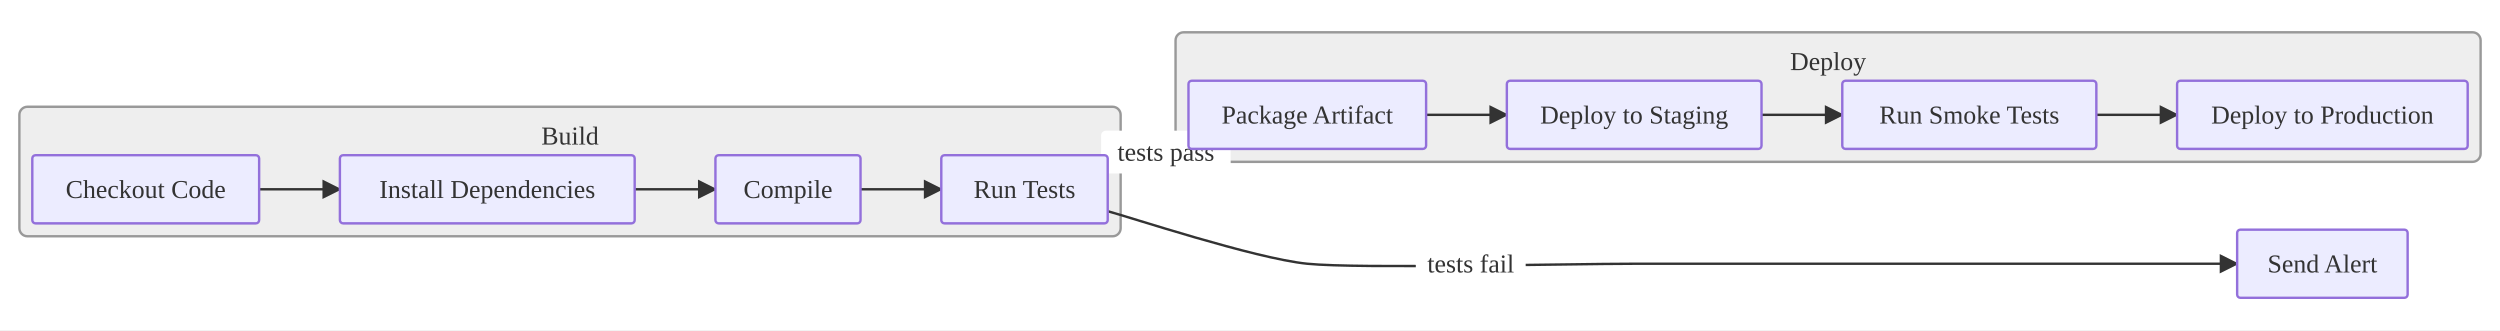
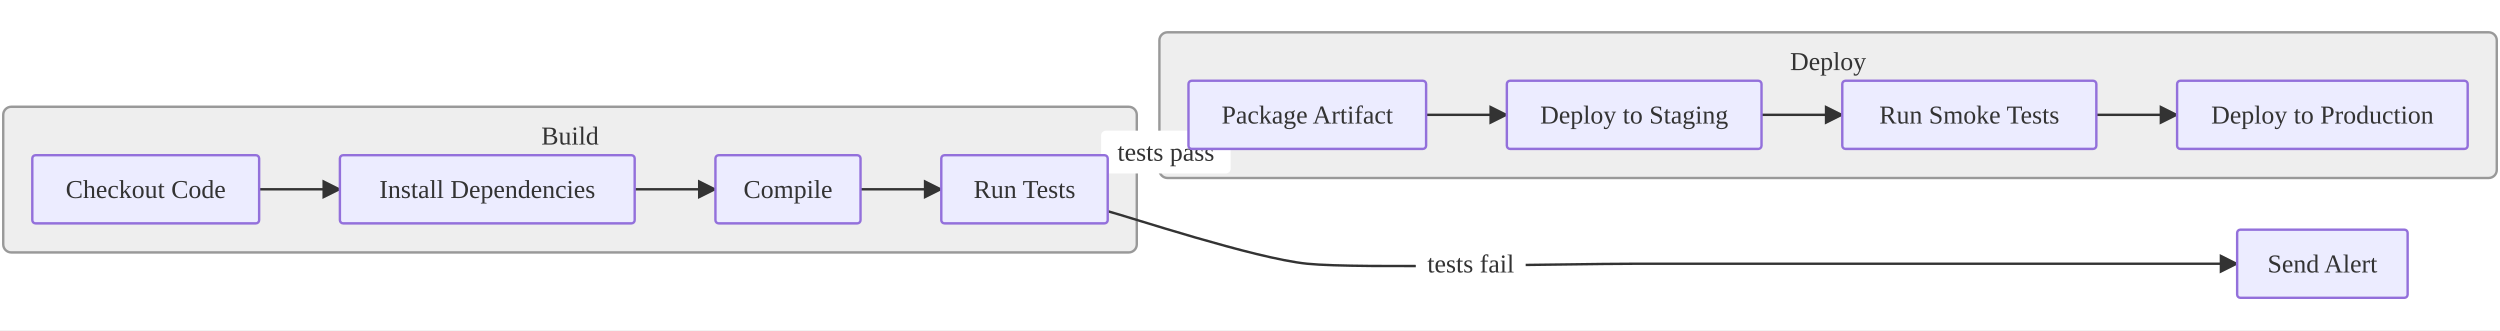
<svg xmlns="http://www.w3.org/2000/svg" viewBox="0 0 1547.91 204.40">
  <defs>
    <marker id="arrow-arrow-solid" viewBox="0 0 10 10" refX="9.00" refY="5.00" markerWidth="8.00" markerHeight="8.00" orient="auto">
      <polygon points="0,0 10,5 0,10" style="fill:#333" />
    </marker>
  </defs>
  <rect x="0.00" y="0.00" width="1547.91" height="204.40" style="fill:#fff;stroke:none" />
  <g transform="translate(0,30.00)">
    <g id="build">
-       <rect x="12.00" y="36.10" width="681.86" height="80.20" rx="5.00" ry="5.00" style="fill:#eee;stroke:#999;stroke-width:1.50" />
+       <rect x="2.00" y="36.10" width="701.86" height="90.20" rx="5.00" ry="5.00" style="fill:#eee;stroke:#999;stroke-width:1.50" />
      <text x="352.93" y="54.10" text-anchor="middle" dominant-baseline="central" font-size="16.00" style="fill:#333;font-size:16.00px">Build</text>
    </g>
    <g id="deploy">
-       <rect x="727.86" y="-10.00" width="808.05" height="80.20" rx="5.00" ry="5.00" style="fill:#eee;stroke:#999;stroke-width:1.50" />
+       <rect x="717.86" y="-10.00" width="828.05" height="90.20" rx="5.00" ry="5.00" style="fill:#eee;stroke:#999;stroke-width:1.50" />
      <text x="1131.88" y="8.00" text-anchor="middle" dominant-baseline="central" font-size="16.00" style="fill:#333;font-size:16.00px">Deploy</text>
    </g>
    <line x1="160.45" y1="87.20" x2="210.45" y2="87.20" style="stroke:#333;stroke-width:1.5;fill:none" marker-end="url(#arrow-arrow-solid)" />
    <line x1="532.81" y1="87.20" x2="582.81" y2="87.20" style="stroke:#333;stroke-width:1.5;fill:none" marker-end="url(#arrow-arrow-solid)" />
    <line x1="392.97" y1="87.20" x2="442.97" y2="87.20" style="stroke:#333;stroke-width:1.5;fill:none" marker-end="url(#arrow-arrow-solid)" />
    <line x1="882.98" y1="41.10" x2="932.98" y2="41.10" style="stroke:#333;stroke-width:1.5;fill:none" marker-end="url(#arrow-arrow-solid)" />
    <line x1="1090.67" y1="41.10" x2="1140.67" y2="41.10" style="stroke:#333;stroke-width:1.5;fill:none" marker-end="url(#arrow-arrow-solid)" />
    <path d="M685.86,100.77 C698.22,104.02 776.83,130.05 809.42,133.30 C842.02,136.55 970.84,133.30 1011.83,133.30 C1052.82,133.30 1181.99,133.30 1219.33,133.30 C1256.66,133.30 1368.58,133.30 1385.16,133.30" style="stroke:#333;stroke-width:1.5;fill:none" marker-end="url(#arrow-arrow-solid)" />
    <rect x="876.62" y="120.05" width="68.02" height="26.50" rx="3.00" ry="3.00" style="fill:#fff;stroke:none" />
    <text x="910.63" y="133.30" text-anchor="middle" dominant-baseline="central" font-size="16.00" style="fill:#333;font-size:16.00px">tests fail</text>
    <line x1="685.86" y1="73.63" x2="735.86" y2="60.47" style="stroke:#333;stroke-width:1.5;fill:none" marker-end="url(#arrow-arrow-solid)" />
    <rect x="681.76" y="50.90" width="80.23" height="26.50" rx="3.00" ry="3.00" style="fill:#fff;stroke:none" />
    <text x="721.88" y="64.15" text-anchor="middle" dominant-baseline="central" font-size="16.00" style="fill:#333;font-size:16.00px">tests pass</text>
    <line x1="1297.98" y1="41.10" x2="1347.98" y2="41.10" style="stroke:#333;stroke-width:1.5;fill:none" marker-end="url(#arrow-arrow-solid)" />
    <rect x="1385.16" y="112.20" width="105.56" height="42.20" rx="2.00" ry="2.00" style="fill:#ECECFF;stroke:#9370DB;stroke-width:1.50" />
    <text x="1437.95" y="133.30" text-anchor="middle" dominant-baseline="central" font-size="16.00" style="fill:#333;font-size:16.00px">Send Alert</text>
    <rect x="20.00" y="66.10" width="140.45" height="42.20" rx="2.00" ry="2.00" style="fill:#ECECFF;stroke:#9370DB;stroke-width:1.50" />
    <text x="90.23" y="87.20" text-anchor="middle" dominant-baseline="central" font-size="16.00" style="fill:#333;font-size:16.00px">Checkout Code</text>
    <rect x="210.45" y="66.10" width="182.52" height="42.20" rx="2.00" ry="2.00" style="fill:#ECECFF;stroke:#9370DB;stroke-width:1.50" />
    <text x="301.71" y="87.20" text-anchor="middle" dominant-baseline="central" font-size="16.00" style="fill:#333;font-size:16.00px">Install Dependencies</text>
    <rect x="442.97" y="66.10" width="89.84" height="42.20" rx="2.00" ry="2.00" style="fill:#ECECFF;stroke:#9370DB;stroke-width:1.50" />
    <text x="487.89" y="87.20" text-anchor="middle" dominant-baseline="central" font-size="16.00" style="fill:#333;font-size:16.00px">Compile</text>
    <rect x="582.81" y="66.10" width="103.05" height="42.20" rx="2.00" ry="2.00" style="fill:#ECECFF;stroke:#9370DB;stroke-width:1.50" />
    <text x="634.34" y="87.20" text-anchor="middle" dominant-baseline="central" font-size="16.00" style="fill:#333;font-size:16.00px">Run Tests</text>
    <rect x="735.86" y="20.00" width="147.13" height="42.20" rx="2.00" ry="2.00" style="fill:#ECECFF;stroke:#9370DB;stroke-width:1.50" />
    <text x="809.42" y="41.10" text-anchor="middle" dominant-baseline="central" font-size="16.00" style="fill:#333;font-size:16.00px">Package Artifact</text>
    <rect x="932.98" y="20.00" width="157.69" height="42.20" rx="2.00" ry="2.00" style="fill:#ECECFF;stroke:#9370DB;stroke-width:1.50" />
    <text x="1011.83" y="41.10" text-anchor="middle" dominant-baseline="central" font-size="16.00" style="fill:#333;font-size:16.00px">Deploy to Staging</text>
    <rect x="1140.67" y="20.00" width="157.31" height="42.20" rx="2.00" ry="2.00" style="fill:#ECECFF;stroke:#9370DB;stroke-width:1.50" />
    <text x="1219.33" y="41.10" text-anchor="middle" dominant-baseline="central" font-size="16.00" style="fill:#333;font-size:16.00px">Run Smoke Tests</text>
    <rect x="1347.98" y="20.00" width="179.92" height="42.20" rx="2.00" ry="2.00" style="fill:#ECECFF;stroke:#9370DB;stroke-width:1.50" />
    <text x="1437.95" y="41.10" text-anchor="middle" dominant-baseline="central" font-size="16.00" style="fill:#333;font-size:16.00px">Deploy to Production</text>
  </g>
</svg>
